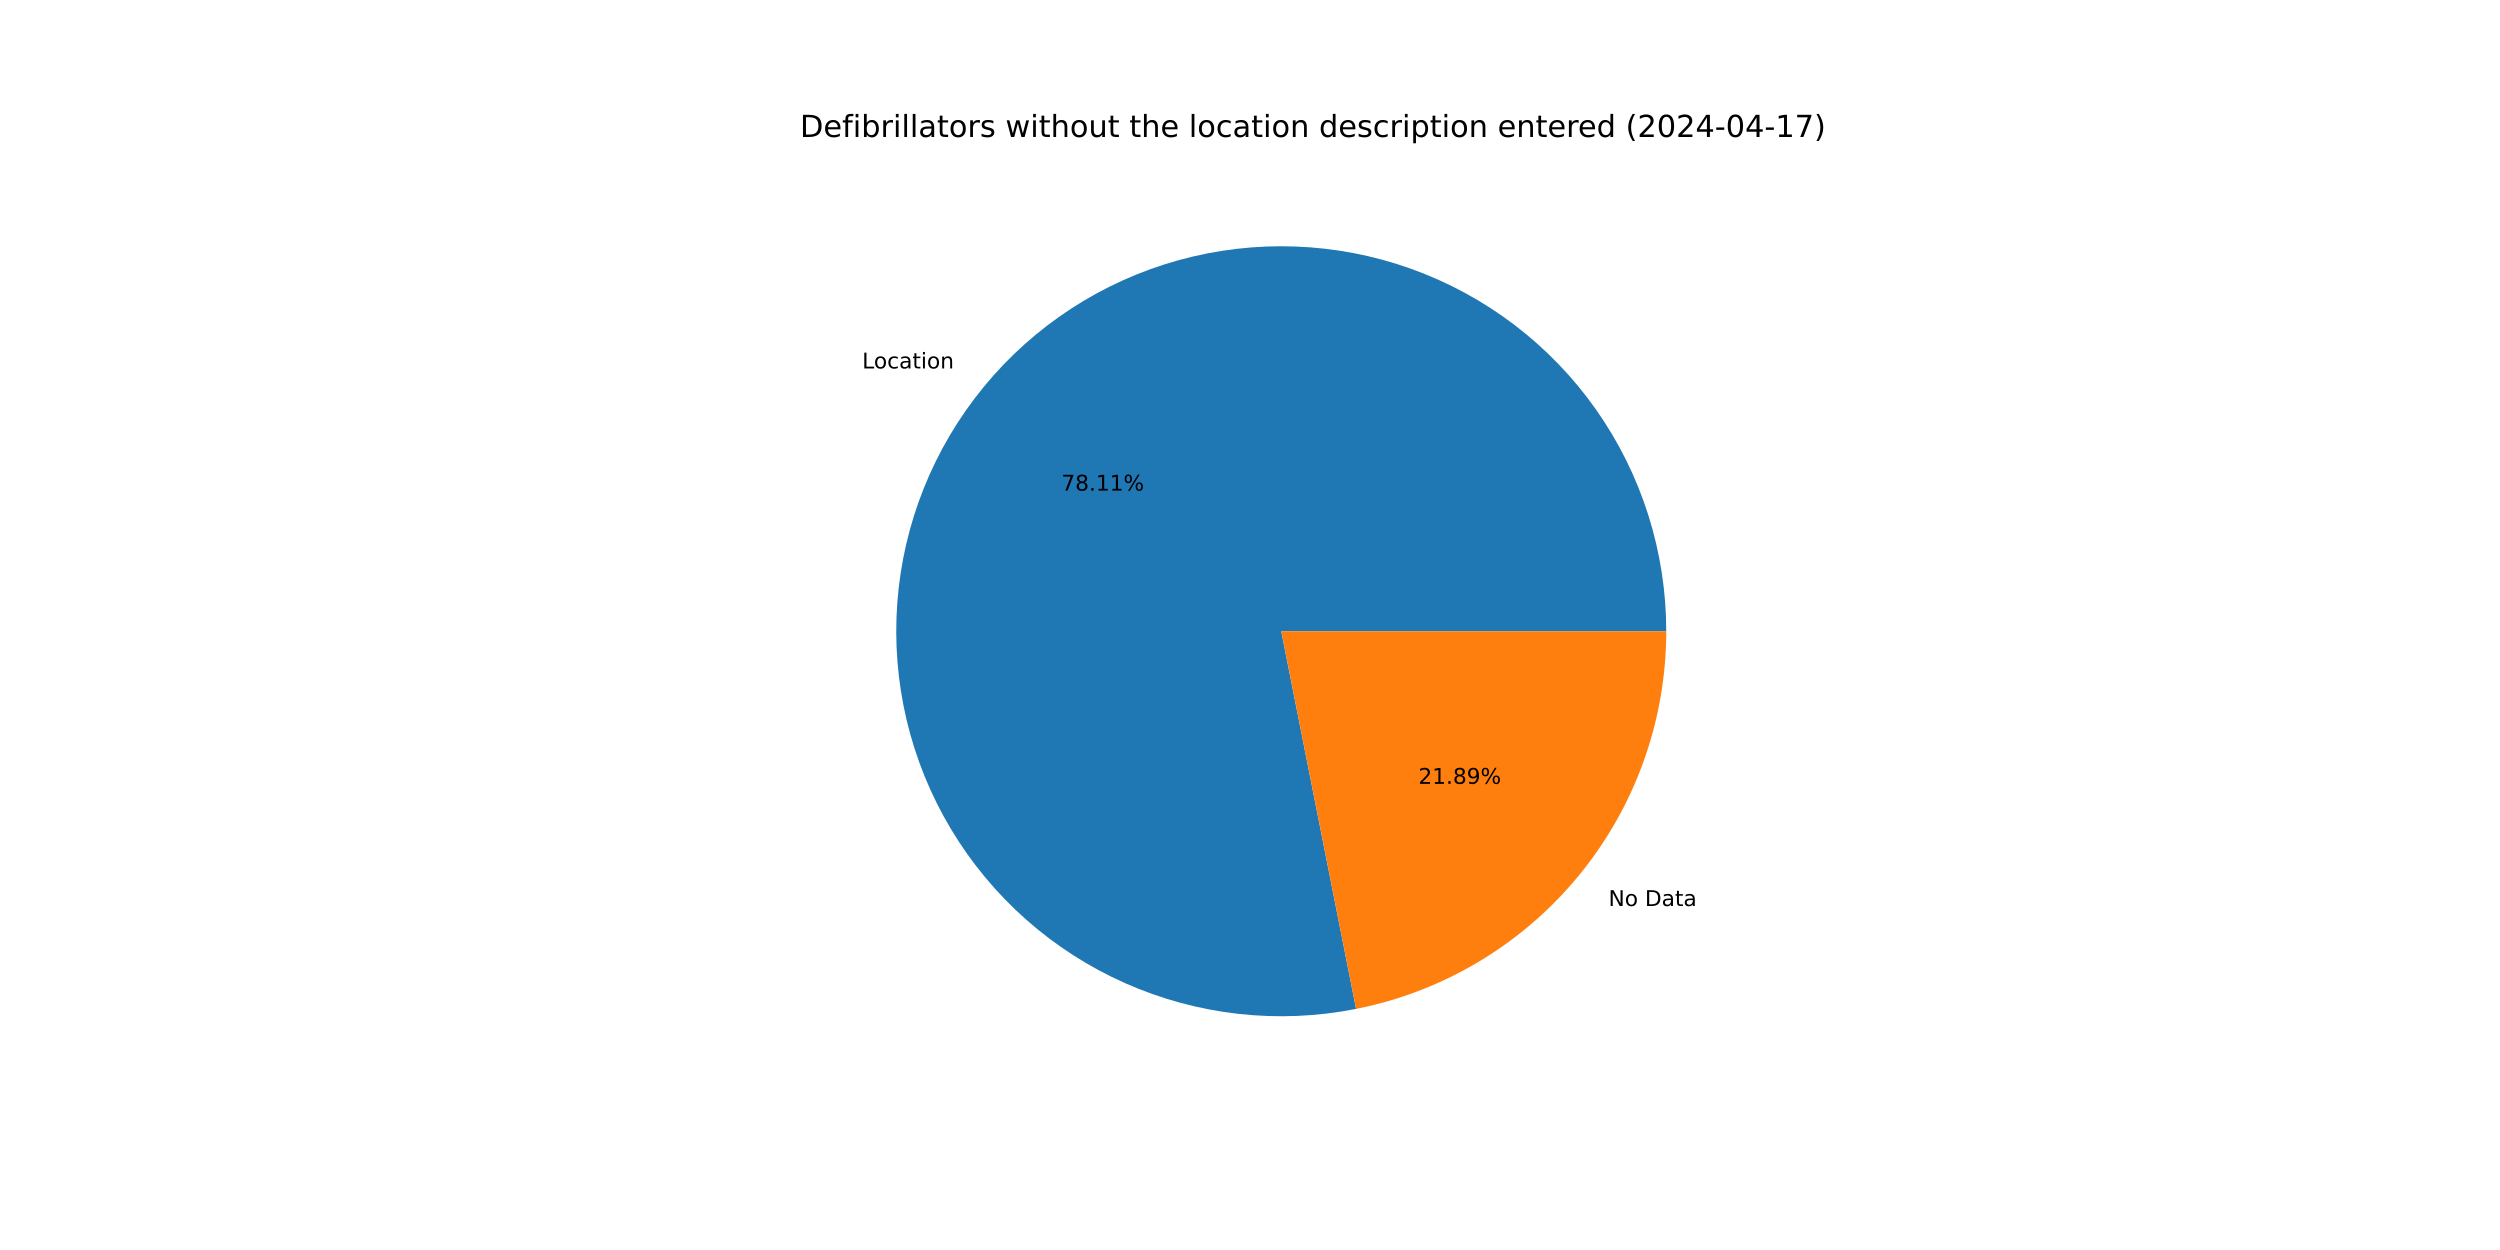
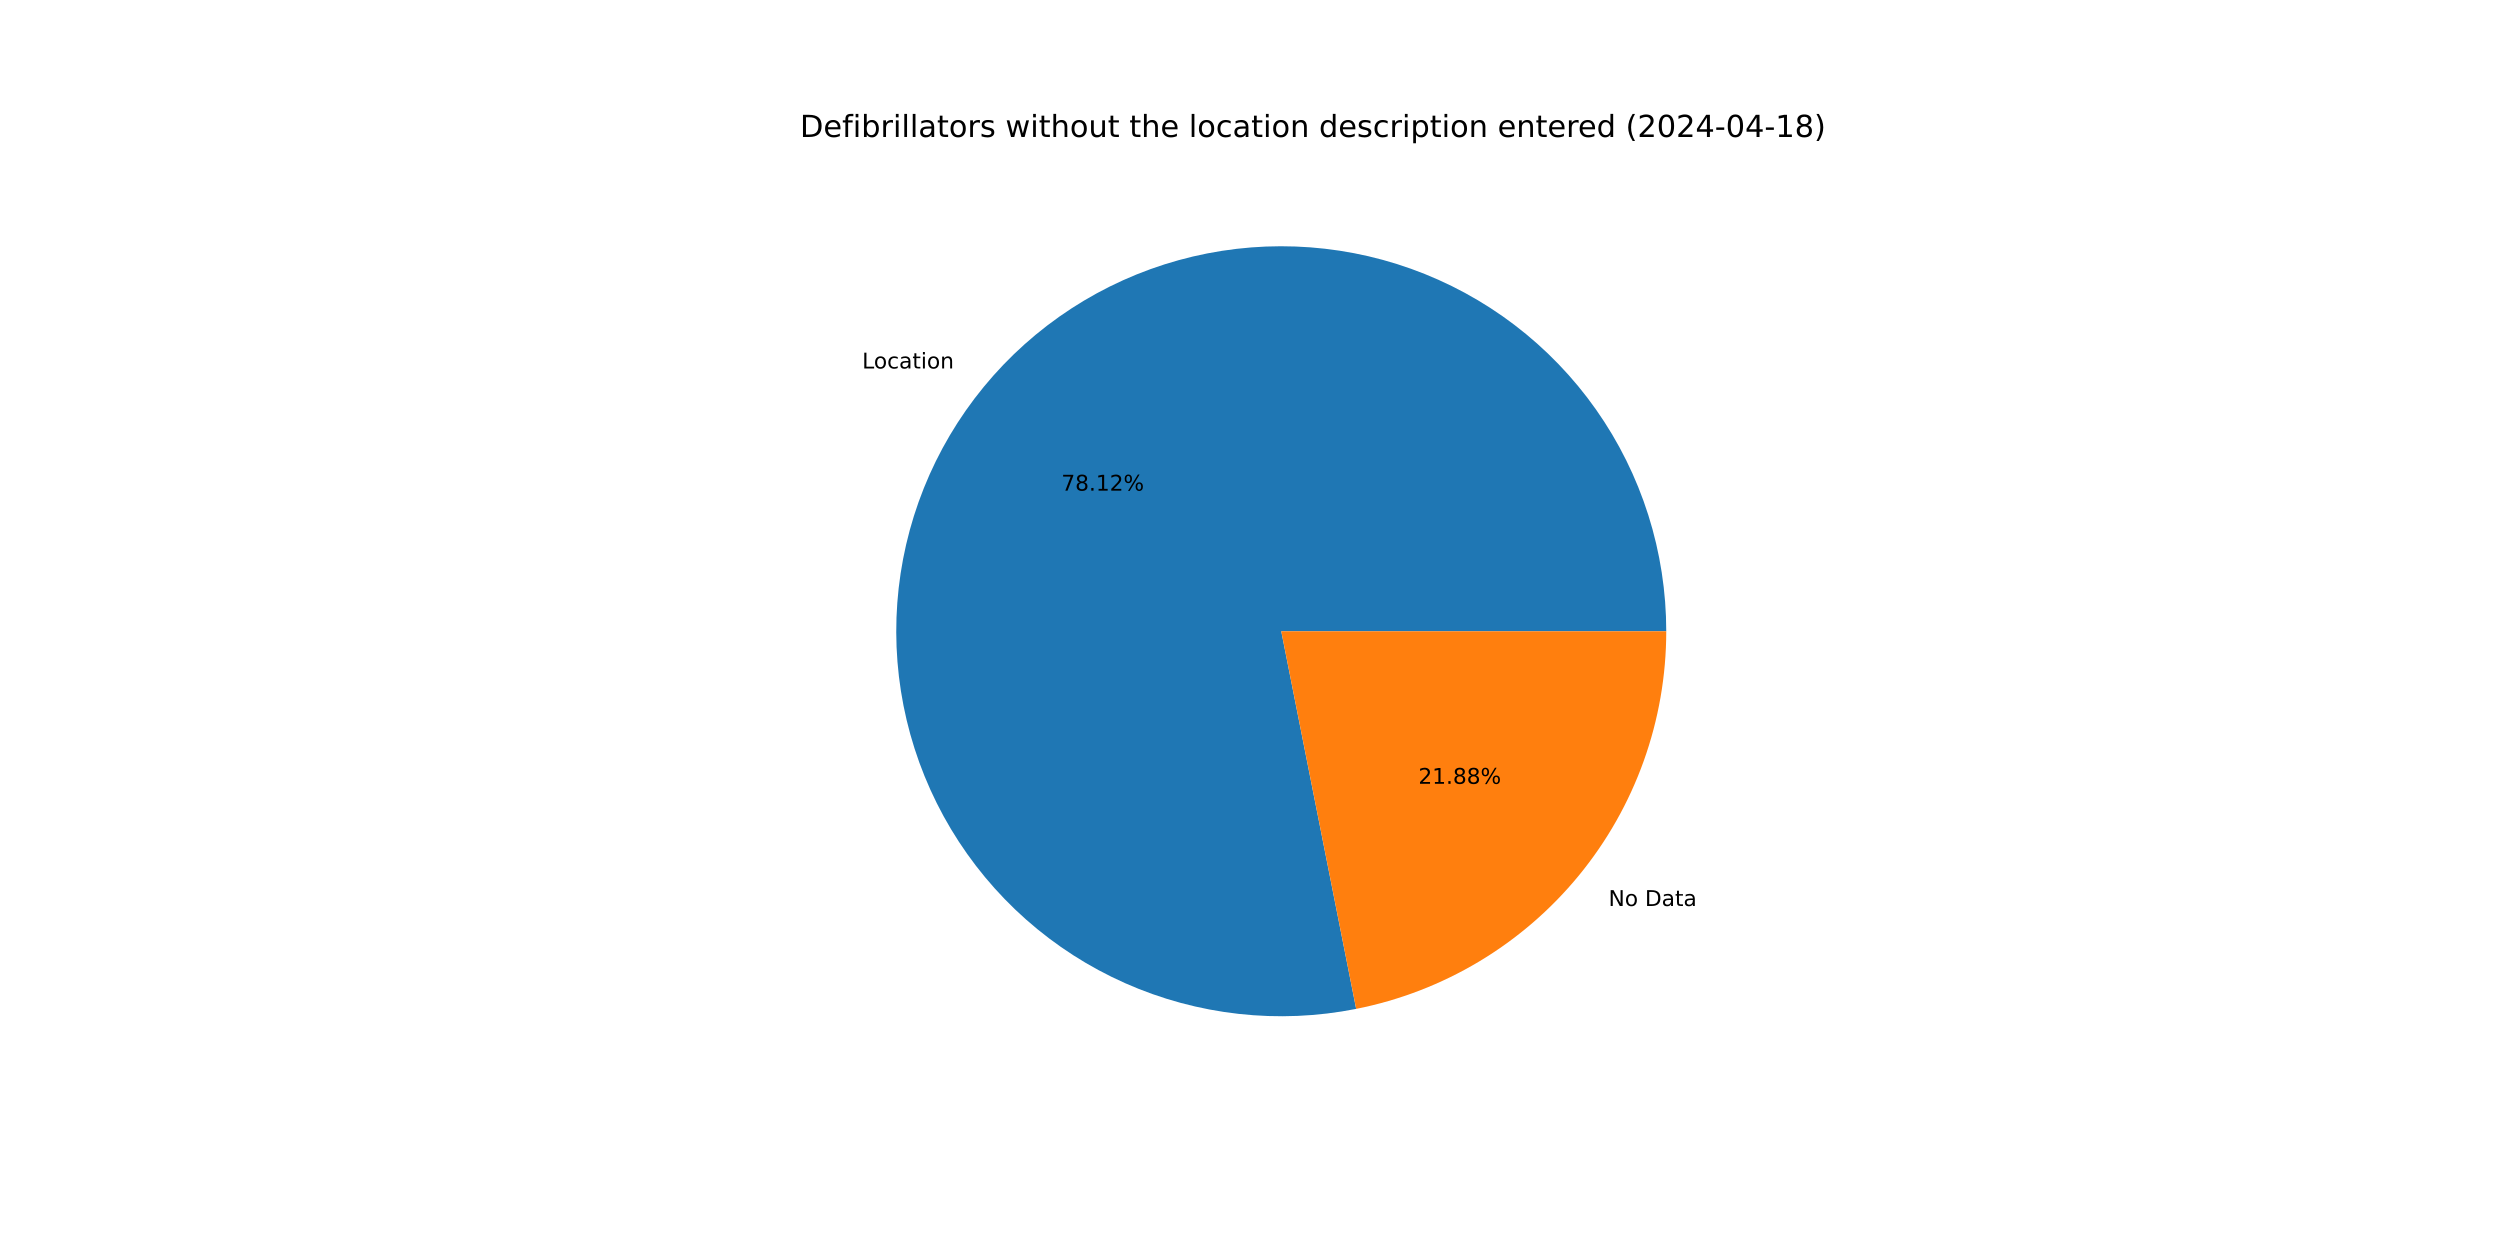
<svg xmlns="http://www.w3.org/2000/svg" xmlns:xlink="http://www.w3.org/1999/xlink" width="1152pt" height="576pt" viewBox="0 0 1152 576" version="1.1">
  <defs>
    <style type="text/css">*{stroke-linejoin: round; stroke-linecap: butt}</style>
  </defs>
  <g id="figure_1">
    <g id="patch_1">
      <path d="M 0 576  L 1152 576  L 1152 0  L 0 0  z " style="fill: #ffffff" />
    </g>
    <g id="axes_1">
      <g id="patch_2">
-         <path d="M 767.808 290.88  C 767.808 272.704 765.015 254.636 759.526 237.309  C 754.038 219.982 745.919 203.601 735.455 188.74  C 724.991 173.879 712.304 160.714 697.841 149.706  C 683.378 138.699 667.308 129.979 650.196 123.853  C 633.084 117.727 615.132 114.267 596.969 113.594  C 578.806 112.921 560.647 115.043 543.128 119.886  C 525.61 124.729 508.939 132.236 493.701 142.142  C 478.462 152.049 464.837 164.239 453.301 178.285  C 441.766 192.331 432.457 208.067 425.702 224.94  C 418.946 241.814 414.824 259.625 413.478 277.751  C 412.133 295.877 413.582 314.102 417.773 331.788  C 421.964 349.474 428.848 366.411 438.184 382.006  C 447.52 397.6 459.197 411.668 472.806 423.716  C 486.415 435.763 501.795 445.648 518.407 453.024  C 535.019 460.4 552.666 465.179 570.729 467.194  C 588.793 469.209 607.059 468.437 624.888 464.903  L 590.4 290.88  z " style="fill: #1f77b4" />
+         <path d="M 767.808 290.88  C 767.808 272.704 765.015 254.635 759.526 237.307  C 754.037 219.979 745.918 203.598 735.453 188.736  C 724.987 173.875 712.3 160.71 697.836 149.702  C 683.372 138.695 667.301 129.976 650.188 123.85  C 633.075 117.725 615.122 114.265 596.958 113.593  C 578.794 112.921 560.634 115.045 543.115 119.889  C 525.597 124.734 508.926 132.242 493.688 142.151  C 478.45 152.059 464.825 164.251 453.29 178.299  C 441.756 192.346 432.448 208.084 425.694 224.958  C 418.94 241.833 414.82 259.646 413.477 277.773  C 412.134 295.9 413.585 314.126 417.778 331.811  C 421.972 349.497 428.859 366.434 438.197 382.028  C 447.536 397.622 459.216 411.689 472.827 423.734  C 486.439 435.78 501.821 445.663 518.435 453.036  C 535.049 460.409 552.697 465.186 570.762 467.198  C 588.827 469.21 607.094 468.434 624.922 464.897  L 590.4 290.88  z " style="fill: #1f77b4" />
      </g>
      <g id="patch_3">
-         <path d="M 624.888 464.903  C 665.161 456.922 701.441 435.203 727.499 403.475  C 753.556 371.747 767.808 331.937 767.808 290.88  L 590.4 290.88  z " style="fill: #ff7f0e" />
+         <path d="M 624.922 464.897  C 665.188 456.908 701.46 435.187 727.51 403.461  C 753.56 371.735 767.808 331.93 767.808 290.88  L 590.4 290.88  z " style="fill: #ff7f0e" />
      </g>
      <g id="matplotlib.axis_1" />
      <g id="matplotlib.axis_2" />
      <g id="text_1">
-         <g transform="translate(397.2946 169.7852) scale(0.1 -0.1)">
+         <g transform="translate(397.2824 169.8001) scale(0.1 -0.1)">
          <defs>
            <path id="DejaVuSans-4c" d="M 628 4666  L 1259 4666  L 1259 531  L 3531 531  L 3531 0  L 628 0  L 628 4666  z " transform="scale(0.015625)" />
            <path id="DejaVuSans-6f" d="M 1959 3097  Q 1497 3097 1228 2736  Q 959 2375 959 1747  Q 959 1119 1226 758  Q 1494 397 1959 397  Q 2419 397 2687 759  Q 2956 1122 2956 1747  Q 2956 2369 2687 2733  Q 2419 3097 1959 3097  z M 1959 3584  Q 2709 3584 3137 3096  Q 3566 2609 3566 1747  Q 3566 888 3137 398  Q 2709 -91 1959 -91  Q 1206 -91 779 398  Q 353 888 353 1747  Q 353 2609 779 3096  Q 1206 3584 1959 3584  z " transform="scale(0.015625)" />
            <path id="DejaVuSans-63" d="M 3122 3366  L 3122 2828  Q 2878 2963 2633 3030  Q 2388 3097 2138 3097  Q 1578 3097 1268 2742  Q 959 2388 959 1747  Q 959 1106 1268 751  Q 1578 397 2138 397  Q 2388 397 2633 464  Q 2878 531 3122 666  L 3122 134  Q 2881 22 2623 -34  Q 2366 -91 2075 -91  Q 1284 -91 818 406  Q 353 903 353 1747  Q 353 2603 823 3093  Q 1294 3584 2113 3584  Q 2378 3584 2631 3529  Q 2884 3475 3122 3366  z " transform="scale(0.015625)" />
            <path id="DejaVuSans-61" d="M 2194 1759  Q 1497 1759 1228 1600  Q 959 1441 959 1056  Q 959 750 1161 570  Q 1363 391 1709 391  Q 2188 391 2477 730  Q 2766 1069 2766 1631  L 2766 1759  L 2194 1759  z M 3341 1997  L 3341 0  L 2766 0  L 2766 531  Q 2569 213 2275 61  Q 1981 -91 1556 -91  Q 1019 -91 701 211  Q 384 513 384 1019  Q 384 1609 779 1909  Q 1175 2209 1959 2209  L 2766 2209  L 2766 2266  Q 2766 2663 2505 2880  Q 2244 3097 1772 3097  Q 1472 3097 1187 3025  Q 903 2953 641 2809  L 641 3341  Q 956 3463 1253 3523  Q 1550 3584 1831 3584  Q 2591 3584 2966 3190  Q 3341 2797 3341 1997  z " transform="scale(0.015625)" />
            <path id="DejaVuSans-74" d="M 1172 4494  L 1172 3500  L 2356 3500  L 2356 3053  L 1172 3053  L 1172 1153  Q 1172 725 1289 603  Q 1406 481 1766 481  L 2356 481  L 2356 0  L 1766 0  Q 1100 0 847 248  Q 594 497 594 1153  L 594 3053  L 172 3053  L 172 3500  L 594 3500  L 594 4494  L 1172 4494  z " transform="scale(0.015625)" />
            <path id="DejaVuSans-69" d="M 603 3500  L 1178 3500  L 1178 0  L 603 0  L 603 3500  z M 603 4863  L 1178 4863  L 1178 4134  L 603 4134  L 603 4863  z " transform="scale(0.015625)" />
            <path id="DejaVuSans-6e" d="M 3513 2113  L 3513 0  L 2938 0  L 2938 2094  Q 2938 2591 2744 2837  Q 2550 3084 2163 3084  Q 1697 3084 1428 2787  Q 1159 2491 1159 1978  L 1159 0  L 581 0  L 581 3500  L 1159 3500  L 1159 2956  Q 1366 3272 1645 3428  Q 1925 3584 2291 3584  Q 2894 3584 3203 3211  Q 3513 2838 3513 2113  z " transform="scale(0.015625)" />
          </defs>
          <use xlink:href="#DejaVuSans-4c" />
          <use xlink:href="#DejaVuSans-6f" x="53.963" />
          <use xlink:href="#DejaVuSans-63" x="115.145" />
          <use xlink:href="#DejaVuSans-61" x="170.125" />
          <use xlink:href="#DejaVuSans-74" x="231.404" />
          <use xlink:href="#DejaVuSans-69" x="270.613" />
          <use xlink:href="#DejaVuSans-6f" x="298.396" />
          <use xlink:href="#DejaVuSans-6e" x="359.578" />
        </g>
      </g>
      <g id="text_2">
-         <g transform="translate(489.076 226.0826) scale(0.1 -0.1)">
+         <g transform="translate(489.0693 226.0907) scale(0.1 -0.1)">
          <defs>
            <path id="DejaVuSans-37" d="M 525 4666  L 3525 4666  L 3525 4397  L 1831 0  L 1172 0  L 2766 4134  L 525 4134  L 525 4666  z " transform="scale(0.015625)" />
            <path id="DejaVuSans-38" d="M 2034 2216  Q 1584 2216 1326 1975  Q 1069 1734 1069 1313  Q 1069 891 1326 650  Q 1584 409 2034 409  Q 2484 409 2743 651  Q 3003 894 3003 1313  Q 3003 1734 2745 1975  Q 2488 2216 2034 2216  z M 1403 2484  Q 997 2584 770 2862  Q 544 3141 544 3541  Q 544 4100 942 4425  Q 1341 4750 2034 4750  Q 2731 4750 3128 4425  Q 3525 4100 3525 3541  Q 3525 3141 3298 2862  Q 3072 2584 2669 2484  Q 3125 2378 3379 2068  Q 3634 1759 3634 1313  Q 3634 634 3220 271  Q 2806 -91 2034 -91  Q 1263 -91 848 271  Q 434 634 434 1313  Q 434 1759 690 2068  Q 947 2378 1403 2484  z M 1172 3481  Q 1172 3119 1398 2916  Q 1625 2713 2034 2713  Q 2441 2713 2670 2916  Q 2900 3119 2900 3481  Q 2900 3844 2670 4047  Q 2441 4250 2034 4250  Q 1625 4250 1398 4047  Q 1172 3844 1172 3481  z " transform="scale(0.015625)" />
            <path id="DejaVuSans-2e" d="M 684 794  L 1344 794  L 1344 0  L 684 0  L 684 794  z " transform="scale(0.015625)" />
            <path id="DejaVuSans-31" d="M 794 531  L 1825 531  L 1825 4091  L 703 3866  L 703 4441  L 1819 4666  L 2450 4666  L 2450 531  L 3481 531  L 3481 0  L 794 0  L 794 531  z " transform="scale(0.015625)" />
+             <path id="DejaVuSans-32" d="M 1228 531  L 3431 531  L 3431 0  L 469 0  L 469 531  Q 828 903 1448 1529  Q 2069 2156 2228 2338  Q 2531 2678 2651 2914  Q 2772 3150 2772 3378  Q 2772 3750 2511 3984  Q 2250 4219 1831 4219  Q 1534 4219 1204 4116  Q 875 4013 500 3803  L 500 4441  Q 881 4594 1212 4672  Q 1544 4750 1819 4750  Q 2544 4750 2975 4387  Q 3406 4025 3406 3419  Q 3406 3131 3298 2873  Q 3191 2616 2906 2266  Q 2828 2175 2409 1742  Q 1991 1309 1228 531  z " transform="scale(0.015625)" />
            <path id="DejaVuSans-25" d="M 4653 2053  Q 4381 2053 4226 1822  Q 4072 1591 4072 1178  Q 4072 772 4226 539  Q 4381 306 4653 306  Q 4919 306 5073 539  Q 5228 772 5228 1178  Q 5228 1588 5073 1820  Q 4919 2053 4653 2053  z M 4653 2450  Q 5147 2450 5437 2106  Q 5728 1763 5728 1178  Q 5728 594 5436 251  Q 5144 -91 4653 -91  Q 4153 -91 3862 251  Q 3572 594 3572 1178  Q 3572 1766 3864 2108  Q 4156 2450 4653 2450  z M 1428 4353  Q 1159 4353 1004 4120  Q 850 3888 850 3481  Q 850 3069 1003 2837  Q 1156 2606 1428 2606  Q 1700 2606 1854 2837  Q 2009 3069 2009 3481  Q 2009 3884 1853 4118  Q 1697 4353 1428 4353  z M 4250 4750  L 4750 4750  L 1831 -91  L 1331 -91  L 4250 4750  z M 1428 4750  Q 1922 4750 2215 4408  Q 2509 4066 2509 3481  Q 2509 2891 2217 2550  Q 1925 2209 1428 2209  Q 931 2209 642 2551  Q 353 2894 353 3481  Q 353 4063 643 4406  Q 934 4750 1428 4750  z " transform="scale(0.015625)" />
          </defs>
          <use xlink:href="#DejaVuSans-37" />
          <use xlink:href="#DejaVuSans-38" x="63.623" />
          <use xlink:href="#DejaVuSans-2e" x="127.246" />
          <use xlink:href="#DejaVuSans-31" x="159.033" />
-           <use xlink:href="#DejaVuSans-31" x="222.656" />
+           <use xlink:href="#DejaVuSans-32" x="222.656" />
          <use xlink:href="#DejaVuSans-25" x="286.279" />
        </g>
      </g>
      <g id="text_3">
-         <g transform="translate(741.2085 417.4935) scale(0.1 -0.1)">
+         <g transform="translate(741.2207 417.4786) scale(0.1 -0.1)">
          <defs>
            <path id="DejaVuSans-4e" d="M 628 4666  L 1478 4666  L 3547 763  L 3547 4666  L 4159 4666  L 4159 0  L 3309 0  L 1241 3903  L 1241 0  L 628 0  L 628 4666  z " transform="scale(0.015625)" />
            <path id="DejaVuSans-20" transform="scale(0.015625)" />
            <path id="DejaVuSans-44" d="M 1259 4147  L 1259 519  L 2022 519  Q 2988 519 3436 956  Q 3884 1394 3884 2338  Q 3884 3275 3436 3711  Q 2988 4147 2022 4147  L 1259 4147  z M 628 4666  L 1925 4666  Q 3281 4666 3915 4102  Q 4550 3538 4550 2338  Q 4550 1131 3912 565  Q 3275 0 1925 0  L 628 0  L 628 4666  z " transform="scale(0.015625)" />
          </defs>
          <use xlink:href="#DejaVuSans-4e" />
          <use xlink:href="#DejaVuSans-6f" x="74.805" />
          <use xlink:href="#DejaVuSans-20" x="135.986" />
          <use xlink:href="#DejaVuSans-44" x="167.773" />
          <use xlink:href="#DejaVuSans-61" x="244.775" />
          <use xlink:href="#DejaVuSans-74" x="306.055" />
          <use xlink:href="#DejaVuSans-61" x="345.264" />
        </g>
      </g>
      <g id="text_4">
-         <g transform="translate(653.5943 361.1962) scale(0.1 -0.1)">
-           <defs>
-             <path id="DejaVuSans-32" d="M 1228 531  L 3431 531  L 3431 0  L 469 0  L 469 531  Q 828 903 1448 1529  Q 2069 2156 2228 2338  Q 2531 2678 2651 2914  Q 2772 3150 2772 3378  Q 2772 3750 2511 3984  Q 2250 4219 1831 4219  Q 1534 4219 1204 4116  Q 875 4013 500 3803  L 500 4441  Q 881 4594 1212 4672  Q 1544 4750 1819 4750  Q 2544 4750 2975 4387  Q 3406 4025 3406 3419  Q 3406 3131 3298 2873  Q 3191 2616 2906 2266  Q 2828 2175 2409 1742  Q 1991 1309 1228 531  z " transform="scale(0.015625)" />
-             <path id="DejaVuSans-39" d="M 703 97  L 703 672  Q 941 559 1184 500  Q 1428 441 1663 441  Q 2288 441 2617 861  Q 2947 1281 2994 2138  Q 2813 1869 2534 1725  Q 2256 1581 1919 1581  Q 1219 1581 811 2004  Q 403 2428 403 3163  Q 403 3881 828 4315  Q 1253 4750 1959 4750  Q 2769 4750 3195 4129  Q 3622 3509 3622 2328  Q 3622 1225 3098 567  Q 2575 -91 1691 -91  Q 1453 -91 1209 -44  Q 966 3 703 97  z M 1959 2075  Q 2384 2075 2632 2365  Q 2881 2656 2881 3163  Q 2881 3666 2632 3958  Q 2384 4250 1959 4250  Q 1534 4250 1286 3958  Q 1038 3666 1038 3163  Q 1038 2656 1286 2365  Q 1534 2075 1959 2075  z " transform="scale(0.015625)" />
-           </defs>
+         <g transform="translate(653.601 361.1881) scale(0.1 -0.1)">
          <use xlink:href="#DejaVuSans-32" />
          <use xlink:href="#DejaVuSans-31" x="63.623" />
          <use xlink:href="#DejaVuSans-2e" x="127.246" />
          <use xlink:href="#DejaVuSans-38" x="159.033" />
-           <use xlink:href="#DejaVuSans-39" x="222.656" />
+           <use xlink:href="#DejaVuSans-38" x="222.656" />
          <use xlink:href="#DejaVuSans-25" x="286.279" />
        </g>
      </g>
      <g id="text_5">
        <g transform="translate(368.64 63.12) scale(0.14 -0.14)">
          <defs>
            <path id="DejaVuSans-65" d="M 3597 1894  L 3597 1613  L 953 1613  Q 991 1019 1311 708  Q 1631 397 2203 397  Q 2534 397 2845 478  Q 3156 559 3463 722  L 3463 178  Q 3153 47 2828 -22  Q 2503 -91 2169 -91  Q 1331 -91 842 396  Q 353 884 353 1716  Q 353 2575 817 3079  Q 1281 3584 2069 3584  Q 2775 3584 3186 3129  Q 3597 2675 3597 1894  z M 3022 2063  Q 3016 2534 2758 2815  Q 2500 3097 2075 3097  Q 1594 3097 1305 2825  Q 1016 2553 972 2059  L 3022 2063  z " transform="scale(0.015625)" />
            <path id="DejaVuSans-66" d="M 2375 4863  L 2375 4384  L 1825 4384  Q 1516 4384 1395 4259  Q 1275 4134 1275 3809  L 1275 3500  L 2222 3500  L 2222 3053  L 1275 3053  L 1275 0  L 697 0  L 697 3053  L 147 3053  L 147 3500  L 697 3500  L 697 3744  Q 697 4328 969 4595  Q 1241 4863 1831 4863  L 2375 4863  z " transform="scale(0.015625)" />
            <path id="DejaVuSans-62" d="M 3116 1747  Q 3116 2381 2855 2742  Q 2594 3103 2138 3103  Q 1681 3103 1420 2742  Q 1159 2381 1159 1747  Q 1159 1113 1420 752  Q 1681 391 2138 391  Q 2594 391 2855 752  Q 3116 1113 3116 1747  z M 1159 2969  Q 1341 3281 1617 3432  Q 1894 3584 2278 3584  Q 2916 3584 3314 3078  Q 3713 2572 3713 1747  Q 3713 922 3314 415  Q 2916 -91 2278 -91  Q 1894 -91 1617 61  Q 1341 213 1159 525  L 1159 0  L 581 0  L 581 4863  L 1159 4863  L 1159 2969  z " transform="scale(0.015625)" />
            <path id="DejaVuSans-72" d="M 2631 2963  Q 2534 3019 2420 3045  Q 2306 3072 2169 3072  Q 1681 3072 1420 2755  Q 1159 2438 1159 1844  L 1159 0  L 581 0  L 581 3500  L 1159 3500  L 1159 2956  Q 1341 3275 1631 3429  Q 1922 3584 2338 3584  Q 2397 3584 2469 3576  Q 2541 3569 2628 3553  L 2631 2963  z " transform="scale(0.015625)" />
            <path id="DejaVuSans-6c" d="M 603 4863  L 1178 4863  L 1178 0  L 603 0  L 603 4863  z " transform="scale(0.015625)" />
            <path id="DejaVuSans-73" d="M 2834 3397  L 2834 2853  Q 2591 2978 2328 3040  Q 2066 3103 1784 3103  Q 1356 3103 1142 2972  Q 928 2841 928 2578  Q 928 2378 1081 2264  Q 1234 2150 1697 2047  L 1894 2003  Q 2506 1872 2764 1633  Q 3022 1394 3022 966  Q 3022 478 2636 193  Q 2250 -91 1575 -91  Q 1294 -91 989 -36  Q 684 19 347 128  L 347 722  Q 666 556 975 473  Q 1284 391 1588 391  Q 1994 391 2212 530  Q 2431 669 2431 922  Q 2431 1156 2273 1281  Q 2116 1406 1581 1522  L 1381 1569  Q 847 1681 609 1914  Q 372 2147 372 2553  Q 372 3047 722 3315  Q 1072 3584 1716 3584  Q 2034 3584 2315 3537  Q 2597 3491 2834 3397  z " transform="scale(0.015625)" />
            <path id="DejaVuSans-77" d="M 269 3500  L 844 3500  L 1563 769  L 2278 3500  L 2956 3500  L 3675 769  L 4391 3500  L 4966 3500  L 4050 0  L 3372 0  L 2619 2869  L 1863 0  L 1184 0  L 269 3500  z " transform="scale(0.015625)" />
            <path id="DejaVuSans-68" d="M 3513 2113  L 3513 0  L 2938 0  L 2938 2094  Q 2938 2591 2744 2837  Q 2550 3084 2163 3084  Q 1697 3084 1428 2787  Q 1159 2491 1159 1978  L 1159 0  L 581 0  L 581 4863  L 1159 4863  L 1159 2956  Q 1366 3272 1645 3428  Q 1925 3584 2291 3584  Q 2894 3584 3203 3211  Q 3513 2838 3513 2113  z " transform="scale(0.015625)" />
            <path id="DejaVuSans-75" d="M 544 1381  L 544 3500  L 1119 3500  L 1119 1403  Q 1119 906 1312 657  Q 1506 409 1894 409  Q 2359 409 2629 706  Q 2900 1003 2900 1516  L 2900 3500  L 3475 3500  L 3475 0  L 2900 0  L 2900 538  Q 2691 219 2414 64  Q 2138 -91 1772 -91  Q 1169 -91 856 284  Q 544 659 544 1381  z M 1991 3584  L 1991 3584  z " transform="scale(0.015625)" />
            <path id="DejaVuSans-64" d="M 2906 2969  L 2906 4863  L 3481 4863  L 3481 0  L 2906 0  L 2906 525  Q 2725 213 2448 61  Q 2172 -91 1784 -91  Q 1150 -91 751 415  Q 353 922 353 1747  Q 353 2572 751 3078  Q 1150 3584 1784 3584  Q 2172 3584 2448 3432  Q 2725 3281 2906 2969  z M 947 1747  Q 947 1113 1208 752  Q 1469 391 1925 391  Q 2381 391 2643 752  Q 2906 1113 2906 1747  Q 2906 2381 2643 2742  Q 2381 3103 1925 3103  Q 1469 3103 1208 2742  Q 947 2381 947 1747  z " transform="scale(0.015625)" />
            <path id="DejaVuSans-70" d="M 1159 525  L 1159 -1331  L 581 -1331  L 581 3500  L 1159 3500  L 1159 2969  Q 1341 3281 1617 3432  Q 1894 3584 2278 3584  Q 2916 3584 3314 3078  Q 3713 2572 3713 1747  Q 3713 922 3314 415  Q 2916 -91 2278 -91  Q 1894 -91 1617 61  Q 1341 213 1159 525  z M 3116 1747  Q 3116 2381 2855 2742  Q 2594 3103 2138 3103  Q 1681 3103 1420 2742  Q 1159 2381 1159 1747  Q 1159 1113 1420 752  Q 1681 391 2138 391  Q 2594 391 2855 752  Q 3116 1113 3116 1747  z " transform="scale(0.015625)" />
            <path id="DejaVuSans-28" d="M 1984 4856  Q 1566 4138 1362 3434  Q 1159 2731 1159 2009  Q 1159 1288 1364 580  Q 1569 -128 1984 -844  L 1484 -844  Q 1016 -109 783 600  Q 550 1309 550 2009  Q 550 2706 781 3412  Q 1013 4119 1484 4856  L 1984 4856  z " transform="scale(0.015625)" />
            <path id="DejaVuSans-30" d="M 2034 4250  Q 1547 4250 1301 3770  Q 1056 3291 1056 2328  Q 1056 1369 1301 889  Q 1547 409 2034 409  Q 2525 409 2770 889  Q 3016 1369 3016 2328  Q 3016 3291 2770 3770  Q 2525 4250 2034 4250  z M 2034 4750  Q 2819 4750 3233 4129  Q 3647 3509 3647 2328  Q 3647 1150 3233 529  Q 2819 -91 2034 -91  Q 1250 -91 836 529  Q 422 1150 422 2328  Q 422 3509 836 4129  Q 1250 4750 2034 4750  z " transform="scale(0.015625)" />
            <path id="DejaVuSans-34" d="M 2419 4116  L 825 1625  L 2419 1625  L 2419 4116  z M 2253 4666  L 3047 4666  L 3047 1625  L 3713 1625  L 3713 1100  L 3047 1100  L 3047 0  L 2419 0  L 2419 1100  L 313 1100  L 313 1709  L 2253 4666  z " transform="scale(0.015625)" />
            <path id="DejaVuSans-2d" d="M 313 2009  L 1997 2009  L 1997 1497  L 313 1497  L 313 2009  z " transform="scale(0.015625)" />
            <path id="DejaVuSans-29" d="M 513 4856  L 1013 4856  Q 1481 4119 1714 3412  Q 1947 2706 1947 2009  Q 1947 1309 1714 600  Q 1481 -109 1013 -844  L 513 -844  Q 928 -128 1133 580  Q 1338 1288 1338 2009  Q 1338 2731 1133 3434  Q 928 4138 513 4856  z " transform="scale(0.015625)" />
          </defs>
          <use xlink:href="#DejaVuSans-44" />
          <use xlink:href="#DejaVuSans-65" x="77.002" />
          <use xlink:href="#DejaVuSans-66" x="138.525" />
          <use xlink:href="#DejaVuSans-69" x="173.73" />
          <use xlink:href="#DejaVuSans-62" x="201.514" />
          <use xlink:href="#DejaVuSans-72" x="264.99" />
          <use xlink:href="#DejaVuSans-69" x="306.104" />
          <use xlink:href="#DejaVuSans-6c" x="333.887" />
          <use xlink:href="#DejaVuSans-6c" x="361.67" />
          <use xlink:href="#DejaVuSans-61" x="389.453" />
          <use xlink:href="#DejaVuSans-74" x="450.732" />
          <use xlink:href="#DejaVuSans-6f" x="489.941" />
          <use xlink:href="#DejaVuSans-72" x="551.123" />
          <use xlink:href="#DejaVuSans-73" x="592.236" />
          <use xlink:href="#DejaVuSans-20" x="644.336" />
          <use xlink:href="#DejaVuSans-77" x="676.123" />
          <use xlink:href="#DejaVuSans-69" x="757.91" />
          <use xlink:href="#DejaVuSans-74" x="785.693" />
          <use xlink:href="#DejaVuSans-68" x="824.902" />
          <use xlink:href="#DejaVuSans-6f" x="888.281" />
          <use xlink:href="#DejaVuSans-75" x="949.463" />
          <use xlink:href="#DejaVuSans-74" x="1012.842" />
          <use xlink:href="#DejaVuSans-20" x="1052.051" />
          <use xlink:href="#DejaVuSans-74" x="1083.838" />
          <use xlink:href="#DejaVuSans-68" x="1123.047" />
          <use xlink:href="#DejaVuSans-65" x="1186.426" />
          <use xlink:href="#DejaVuSans-20" x="1247.949" />
          <use xlink:href="#DejaVuSans-6c" x="1279.736" />
          <use xlink:href="#DejaVuSans-6f" x="1307.52" />
          <use xlink:href="#DejaVuSans-63" x="1368.701" />
          <use xlink:href="#DejaVuSans-61" x="1423.682" />
          <use xlink:href="#DejaVuSans-74" x="1484.961" />
          <use xlink:href="#DejaVuSans-69" x="1524.17" />
          <use xlink:href="#DejaVuSans-6f" x="1551.953" />
          <use xlink:href="#DejaVuSans-6e" x="1613.135" />
          <use xlink:href="#DejaVuSans-20" x="1676.514" />
          <use xlink:href="#DejaVuSans-64" x="1708.301" />
          <use xlink:href="#DejaVuSans-65" x="1771.777" />
          <use xlink:href="#DejaVuSans-73" x="1833.301" />
          <use xlink:href="#DejaVuSans-63" x="1885.4" />
          <use xlink:href="#DejaVuSans-72" x="1940.381" />
          <use xlink:href="#DejaVuSans-69" x="1981.494" />
          <use xlink:href="#DejaVuSans-70" x="2009.277" />
          <use xlink:href="#DejaVuSans-74" x="2072.754" />
          <use xlink:href="#DejaVuSans-69" x="2111.963" />
          <use xlink:href="#DejaVuSans-6f" x="2139.746" />
          <use xlink:href="#DejaVuSans-6e" x="2200.928" />
          <use xlink:href="#DejaVuSans-20" x="2264.307" />
          <use xlink:href="#DejaVuSans-65" x="2296.094" />
          <use xlink:href="#DejaVuSans-6e" x="2357.617" />
          <use xlink:href="#DejaVuSans-74" x="2420.996" />
          <use xlink:href="#DejaVuSans-65" x="2460.205" />
          <use xlink:href="#DejaVuSans-72" x="2521.729" />
          <use xlink:href="#DejaVuSans-65" x="2560.592" />
          <use xlink:href="#DejaVuSans-64" x="2622.115" />
          <use xlink:href="#DejaVuSans-20" x="2685.592" />
          <use xlink:href="#DejaVuSans-28" x="2717.379" />
          <use xlink:href="#DejaVuSans-32" x="2756.393" />
          <use xlink:href="#DejaVuSans-30" x="2820.016" />
          <use xlink:href="#DejaVuSans-32" x="2883.639" />
          <use xlink:href="#DejaVuSans-34" x="2947.262" />
          <use xlink:href="#DejaVuSans-2d" x="3010.885" />
          <use xlink:href="#DejaVuSans-30" x="3046.969" />
          <use xlink:href="#DejaVuSans-34" x="3110.592" />
          <use xlink:href="#DejaVuSans-2d" x="3174.215" />
          <use xlink:href="#DejaVuSans-31" x="3210.299" />
-           <use xlink:href="#DejaVuSans-37" x="3273.922" />
+           <use xlink:href="#DejaVuSans-38" x="3273.922" />
          <use xlink:href="#DejaVuSans-29" x="3337.545" />
        </g>
      </g>
    </g>
  </g>
</svg>
